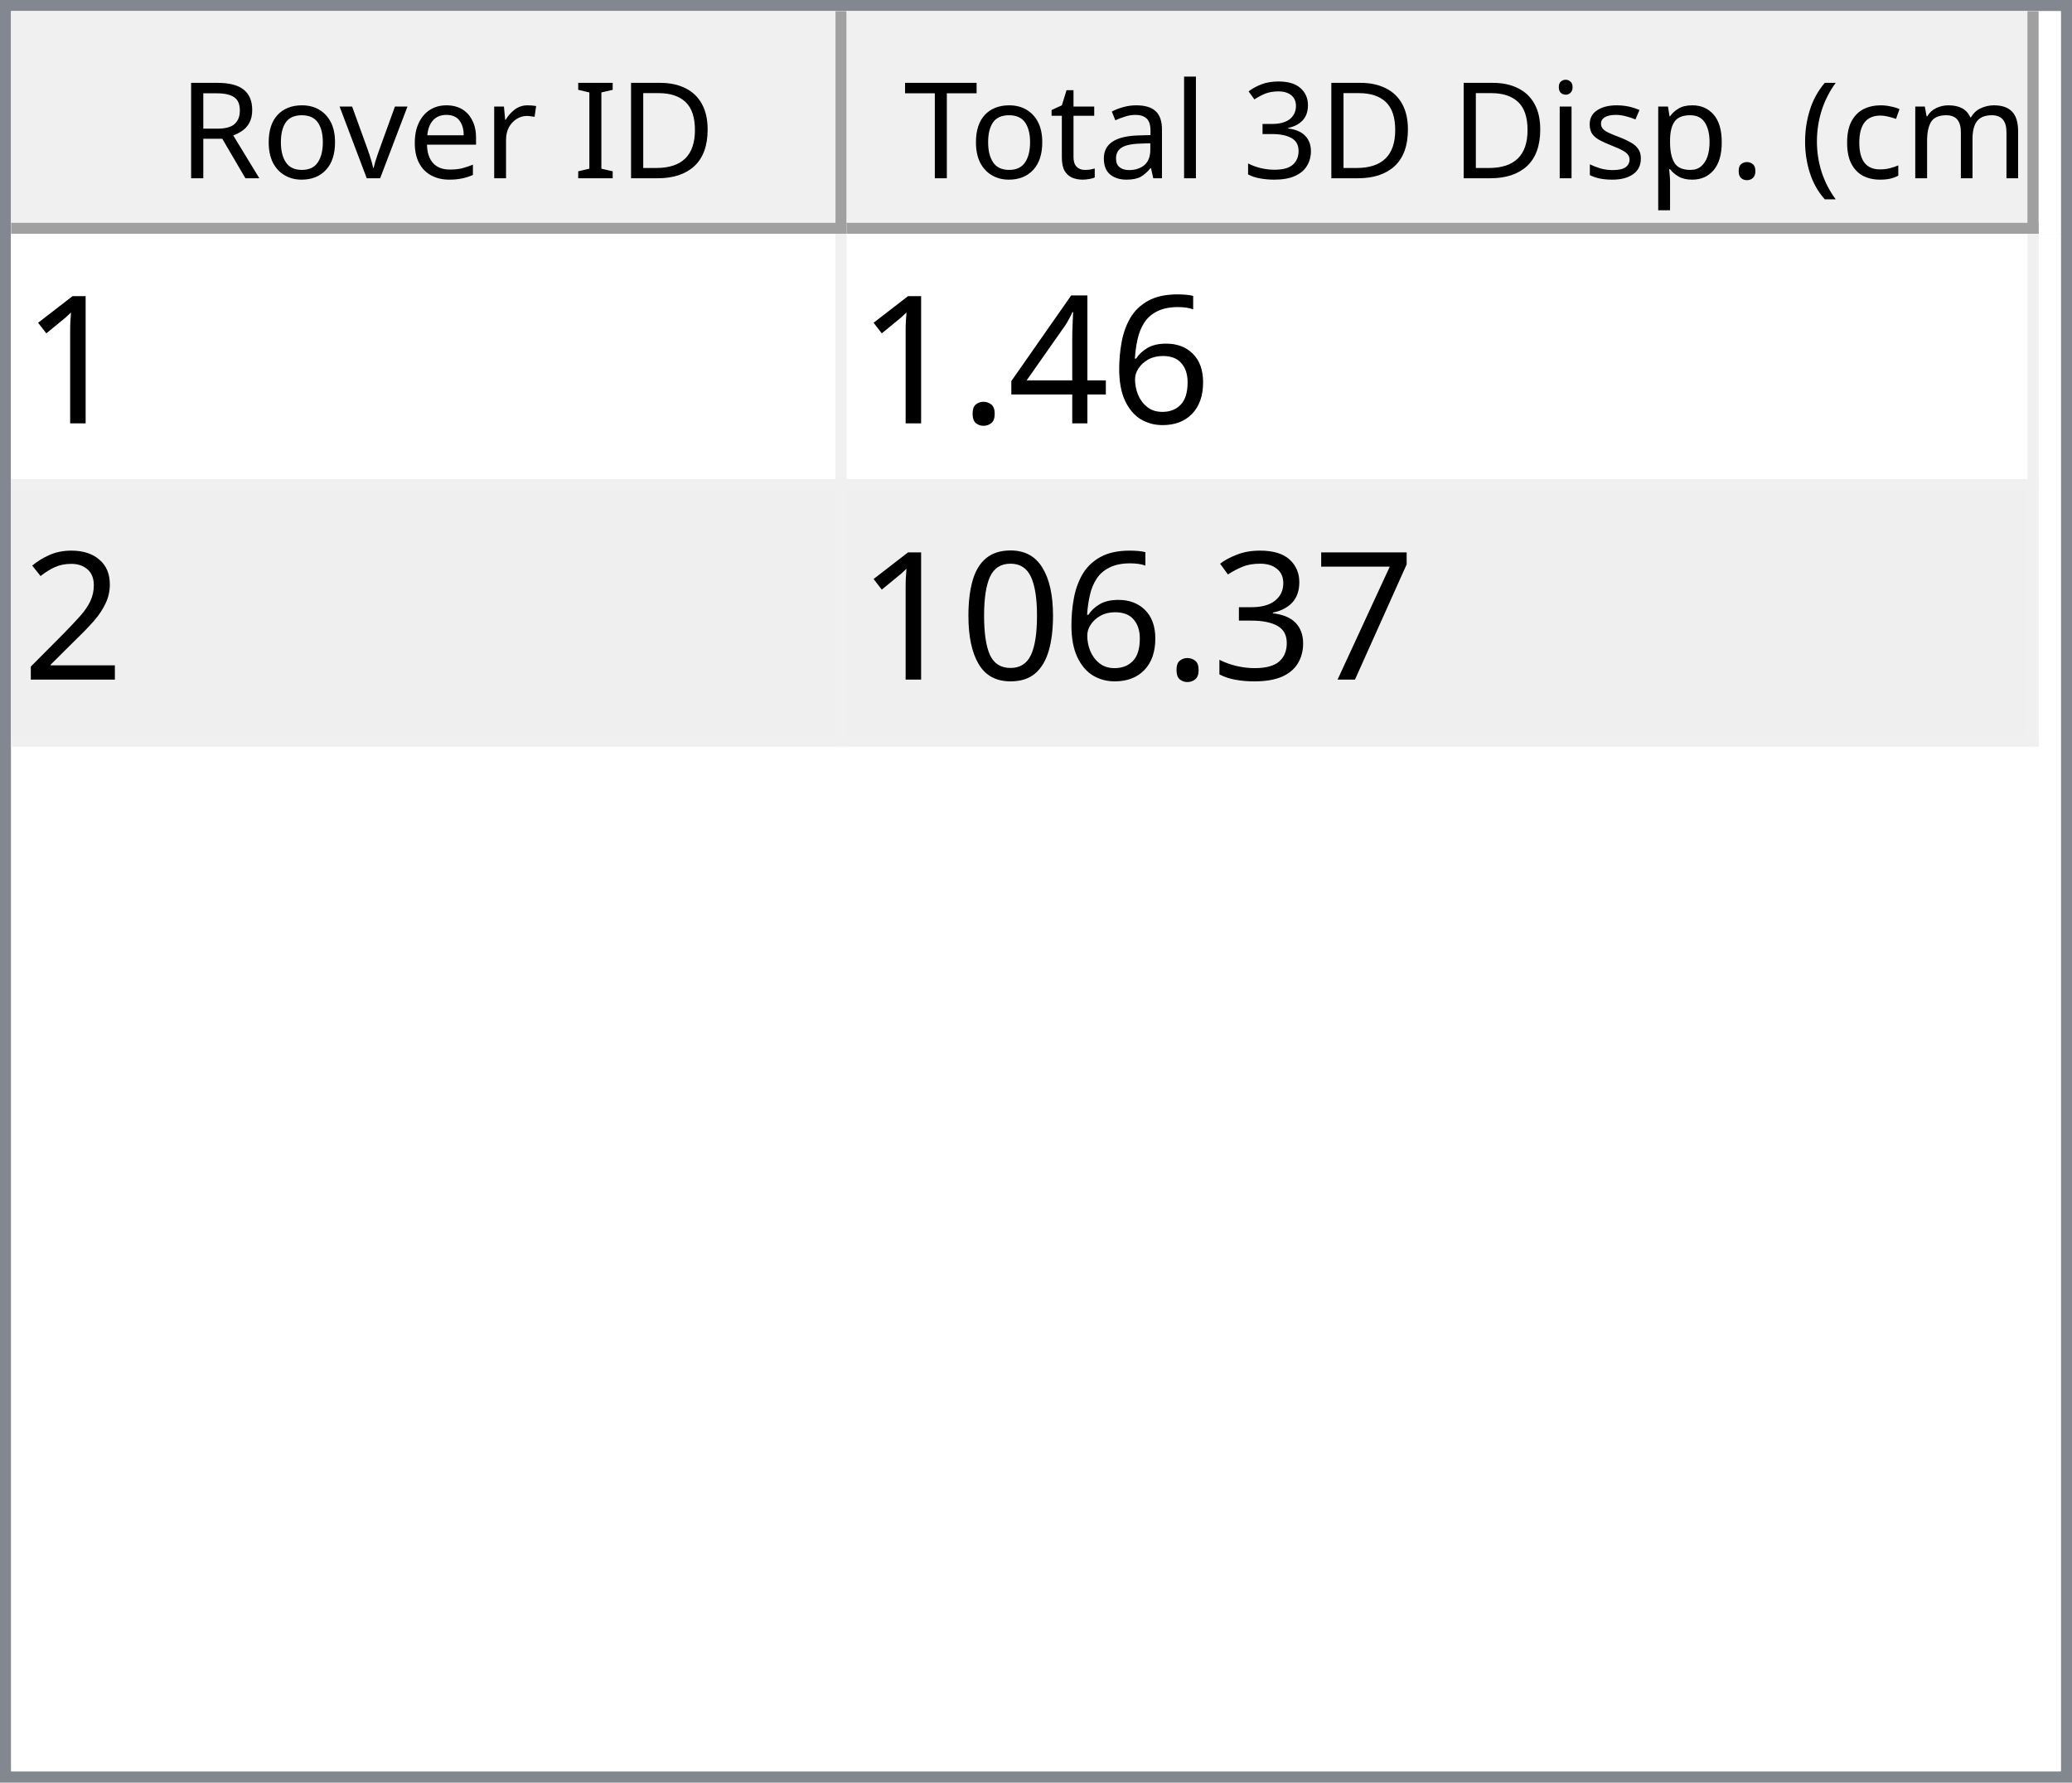
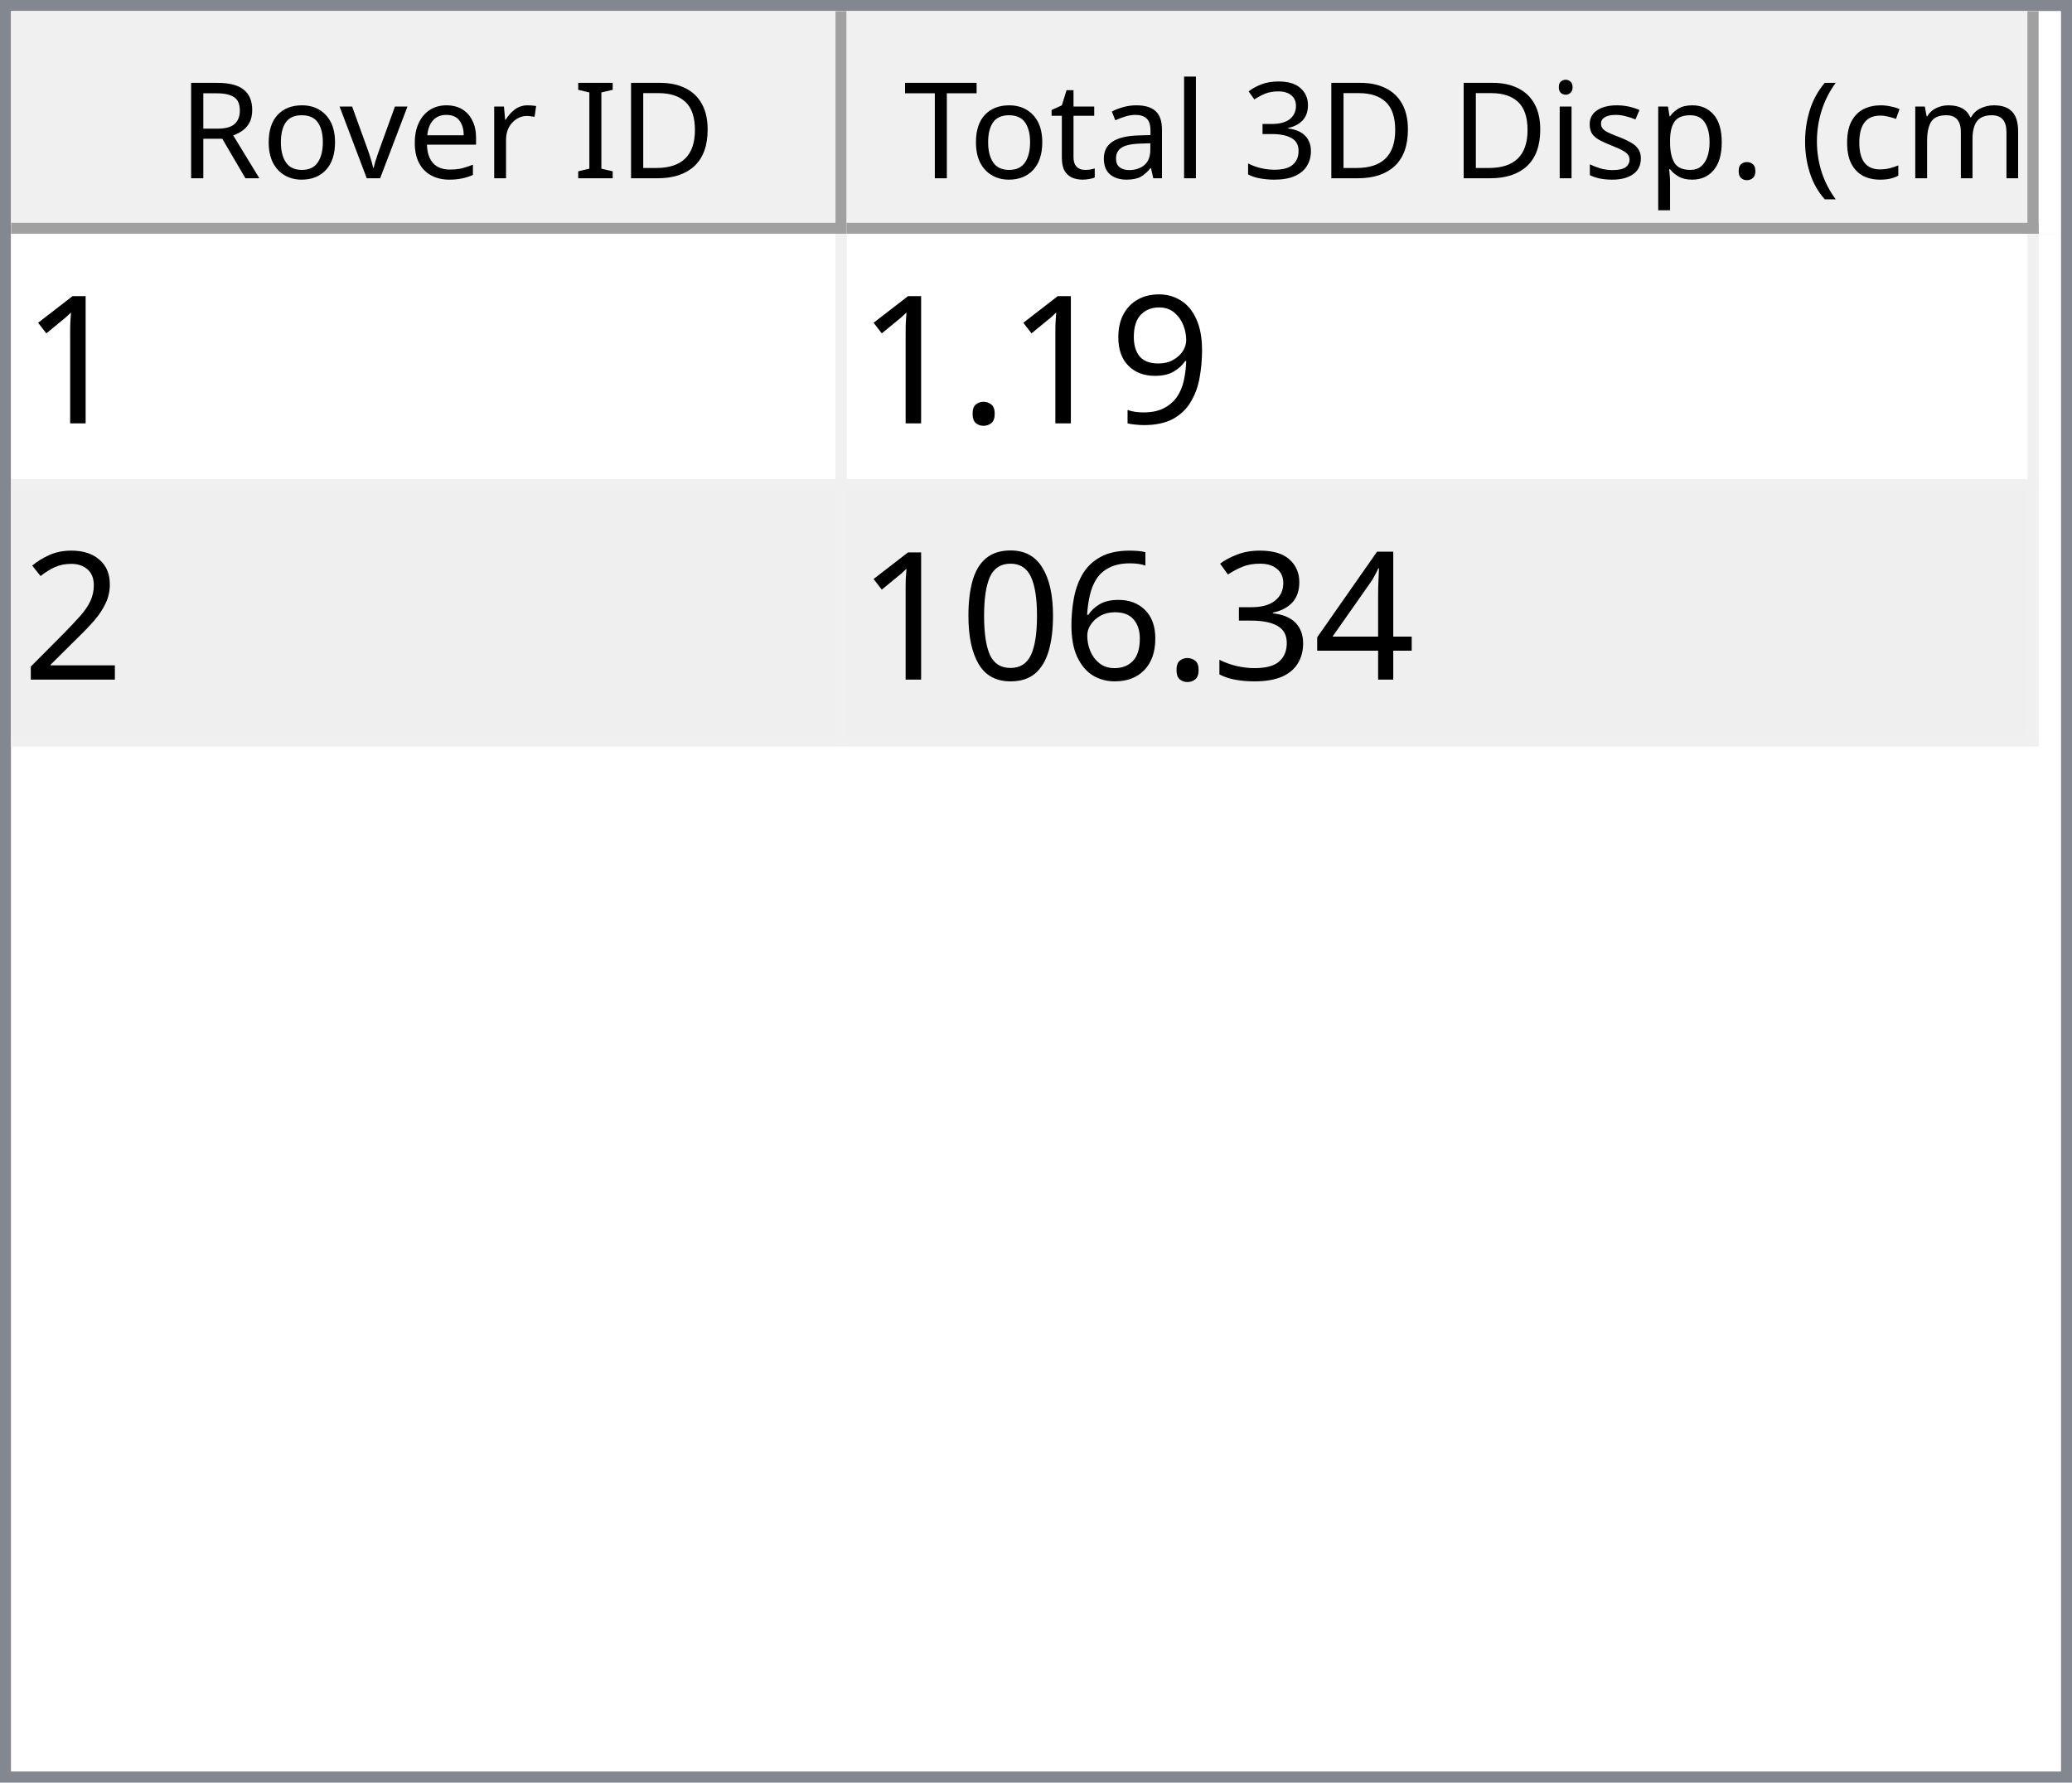
<svg xmlns="http://www.w3.org/2000/svg" style="fill-opacity:1; color-rendering:auto; color-interpolation:auto; text-rendering:auto; stroke:black; stroke-linecap:square; stroke-miterlimit:10; shape-rendering:auto; stroke-opacity:1; fill:black; stroke-dasharray:none; font-weight:normal; stroke-width:1; font-family:'Dialog'; font-style:normal; stroke-linejoin:miter; font-size:12px; stroke-dashoffset:0; image-rendering:auto;" width="186" height="160">
  <defs id="genericDefs" />
  <g>
    <defs id="defs1">
      <clipPath clipPathUnits="userSpaceOnUse" id="clipPath1">
        <path d="M0 0 L186 0 L186 160 L0 160 L0 0 Z" />
      </clipPath>
      <clipPath clipPathUnits="userSpaceOnUse" id="clipPath2">
        <path d="M0 0 L0 160 L186 160 L186 0 Z" />
      </clipPath>
      <clipPath clipPathUnits="userSpaceOnUse" id="clipPath3">
        <path d="M0 0 L0 20 L184 20 L184 0 Z" />
      </clipPath>
      <clipPath clipPathUnits="userSpaceOnUse" id="clipPath4">
        <path d="M0 0 L0 20 L75 20 L75 0 Z" />
      </clipPath>
      <clipPath clipPathUnits="userSpaceOnUse" id="clipPath5">
        <path d="M1 1 L1 19 L74 19 L74 1 Z" />
      </clipPath>
      <clipPath clipPathUnits="userSpaceOnUse" id="clipPath6">
        <path d="M0 0 L0 18 L73 18 L73 0 Z" />
      </clipPath>
      <clipPath clipPathUnits="userSpaceOnUse" id="clipPath7">
        <path d="M-0.5 -0.5 L-0.5 19.5 L74.5 19.5 L74.5 -0.5 Z" />
      </clipPath>
      <clipPath clipPathUnits="userSpaceOnUse" id="clipPath8">
        <path d="M0 0 L0 20 L107 20 L107 0 Z" />
      </clipPath>
      <clipPath clipPathUnits="userSpaceOnUse" id="clipPath9">
        <path d="M1 1 L1 19 L106 19 L106 1 Z" />
      </clipPath>
      <clipPath clipPathUnits="userSpaceOnUse" id="clipPath10">
        <path d="M0 0 L0 18 L105 18 L105 0 Z" />
      </clipPath>
      <clipPath clipPathUnits="userSpaceOnUse" id="clipPath11">
        <path d="M-0.5 -0.5 L-0.5 19.5 L106.5 19.5 L106.5 -0.5 Z" />
      </clipPath>
      <clipPath clipPathUnits="userSpaceOnUse" id="clipPath12">
        <path d="M0 0 L0 138 L184 138 L184 0 Z" />
      </clipPath>
      <clipPath clipPathUnits="userSpaceOnUse" id="clipPath13">
        <path d="M0 0 L0 46 L182 46 L182 0 Z" />
      </clipPath>
      <clipPath clipPathUnits="userSpaceOnUse" id="clipPath14">
        <path d="M-0.5 -0.5 L-0.5 45.5 L181.5 45.5 L181.5 -0.5 Z" />
      </clipPath>
      <clipPath clipPathUnits="userSpaceOnUse" id="clipPath15">
        <path d="M0 0 L0 22 L74 22 L74 0 Z" />
      </clipPath>
      <clipPath clipPathUnits="userSpaceOnUse" id="clipPath16">
        <path d="M0 0 L0 22 L106 22 L106 0 Z" />
      </clipPath>
      <font horiz-adv-x="64.551" id="font1">
        <font-face ascent="107.91" descent="25.098" units-per-em="100" style="font-style:normal; font-family:Segoe UI; font-weight:normal;" />
        <missing-glyph horiz-adv-x="64.551" d="M8.109 0 L8.109 68.266 L56.453 68.266 L56.453 0 L8.109 0 ZM15.328 7.234 L49.219 7.234 L49.219 61.031 L15.328 61.031 L15.328 7.234 Z" />
        <glyph unicode="D" horiz-adv-x="70.117" d="M9.188 0 L9.188 70.016 L28.516 70.016 Q65.531 70.016 65.531 35.891 Q65.531 19.672 55.25 9.836 Q44.969 0 27.734 0 L9.188 0 ZM17.391 62.594 L17.391 7.422 L27.828 7.422 Q41.609 7.422 49.273 14.797 Q56.938 22.172 56.938 35.688 Q56.938 62.594 28.328 62.594 L17.391 62.594 Z" />
        <glyph unicode="I" horiz-adv-x="26.611" d="M17.391 0 L9.188 0 L9.188 70.016 L17.391 70.016 L17.391 0 Z" />
        <glyph unicode=" " horiz-adv-x="27.393" d="" />
        <glyph unicode="r" horiz-adv-x="34.766" d="M34.188 41.891 Q32.078 43.5 28.125 43.5 Q23 43.5 19.555 38.672 Q16.109 33.844 16.109 25.484 L16.109 0 L8.109 0 L8.109 50 L16.109 50 L16.109 39.703 L16.312 39.703 Q18.016 44.969 21.531 47.922 Q25.047 50.875 29.391 50.875 Q32.516 50.875 34.188 50.203 L34.188 41.891 Z" />
        <glyph unicode="e" horiz-adv-x="52.295" d="M48.297 23 L12.984 23 Q13.188 14.656 17.484 10.109 Q21.781 5.562 29.297 5.562 Q37.75 5.562 44.828 11.141 L44.828 3.609 Q38.234 -1.172 27.391 -1.172 Q16.797 -1.172 10.742 5.641 Q4.688 12.453 4.688 24.812 Q4.688 36.469 11.305 43.82 Q17.922 51.172 27.734 51.172 Q37.547 51.172 42.922 44.828 Q48.297 38.484 48.297 27.203 L48.297 23 ZM40.094 29.781 Q40.047 36.719 36.75 40.578 Q33.453 44.438 27.594 44.438 Q21.922 44.438 17.969 40.383 Q14.016 36.328 13.094 29.781 L40.094 29.781 Z" />
        <glyph unicode="v" horiz-adv-x="47.9" d="M47.406 50 L27.484 0 L19.625 0 L0.688 50 L9.469 50 L22.172 13.672 Q23.578 9.672 23.922 6.688 L24.125 6.688 Q24.609 10.453 25.688 13.484 L38.969 50 L47.406 50 Z" />
        <glyph unicode="o" horiz-adv-x="58.594" d="M29 -1.172 Q17.922 -1.172 11.305 5.836 Q4.688 12.844 4.688 24.422 Q4.688 37.016 11.57 44.094 Q18.453 51.172 30.172 51.172 Q41.359 51.172 47.633 44.289 Q53.906 37.406 53.906 25.203 Q53.906 13.234 47.141 6.031 Q40.375 -1.172 29 -1.172 ZM29.594 44.438 Q21.875 44.438 17.383 39.188 Q12.891 33.938 12.891 24.703 Q12.891 15.828 17.43 10.695 Q21.969 5.562 29.594 5.562 Q37.359 5.562 41.531 10.594 Q45.703 15.625 45.703 24.906 Q45.703 34.281 41.531 39.359 Q37.359 44.438 29.594 44.438 Z" />
        <glyph unicode="R" horiz-adv-x="59.814" d="M59.375 0 L49.609 0 L37.891 19.625 Q36.281 22.359 34.766 24.289 Q33.25 26.219 31.664 27.438 Q30.078 28.656 28.25 29.219 Q26.422 29.781 24.125 29.781 L17.391 29.781 L17.391 0 L9.188 0 L9.188 70.016 L30.078 70.016 Q34.672 70.016 38.555 68.867 Q42.438 67.719 45.289 65.375 Q48.141 63.031 49.758 59.547 Q51.375 56.062 51.375 51.375 Q51.375 47.703 50.273 44.656 Q49.172 41.609 47.148 39.211 Q45.125 36.812 42.266 35.133 Q39.406 33.453 35.844 32.516 L35.844 32.328 Q37.594 31.547 38.891 30.547 Q40.188 29.547 41.359 28.18 Q42.531 26.812 43.68 25.078 Q44.828 23.344 46.234 21.047 L59.375 0 ZM17.391 62.594 L17.391 37.203 L28.516 37.203 Q31.594 37.203 34.203 38.133 Q36.812 39.062 38.719 40.797 Q40.625 42.531 41.703 45.047 Q42.781 47.562 42.781 50.688 Q42.781 56.297 39.141 59.445 Q35.5 62.594 28.609 62.594 L17.391 62.594 Z" />
        <glyph unicode=")" horiz-adv-x="30.176" d="M8.297 -15.922 L1.172 -15.922 Q16.406 2.344 16.406 26.812 Q16.406 51.469 1.078 70.016 L8.297 70.016 Q23.531 52.156 23.531 26.703 Q23.531 1.375 8.297 -15.922 Z" />
        <glyph unicode="m" horiz-adv-x="86.133" d="M79.109 0 L71.094 0 L71.094 28.719 Q71.094 37.016 68.531 40.727 Q65.969 44.438 59.906 44.438 Q54.781 44.438 51.195 39.75 Q47.609 35.062 47.609 28.516 L47.609 0 L39.594 0 L39.594 29.688 Q39.594 44.438 28.219 44.438 Q22.953 44.438 19.531 40.016 Q16.109 35.594 16.109 28.516 L16.109 0 L8.109 0 L8.109 50 L16.109 50 L16.109 42.094 L16.312 42.094 Q21.625 51.172 31.844 51.172 Q36.969 51.172 40.773 48.312 Q44.578 45.453 46 40.828 Q51.562 51.172 62.594 51.172 Q79.109 51.172 79.109 30.812 L79.109 0 Z" />
        <glyph unicode="c" horiz-adv-x="46.191" d="M42.188 2.297 Q36.422 -1.172 28.516 -1.172 Q17.828 -1.172 11.258 5.789 Q4.688 12.75 4.688 23.828 Q4.688 36.188 11.766 43.68 Q18.844 51.172 30.672 51.172 Q37.25 51.172 42.281 48.734 L42.281 40.531 Q36.719 44.438 30.375 44.438 Q22.703 44.438 17.797 38.945 Q12.891 33.453 12.891 24.516 Q12.891 15.719 17.508 10.641 Q22.125 5.562 29.891 5.562 Q36.422 5.562 42.188 9.906 L42.188 2.297 Z" />
        <glyph unicode="(" horiz-adv-x="30.176" d="M29.109 -15.922 L21.969 -15.922 Q6.844 1.375 6.844 26.703 Q6.844 52.156 21.969 70.016 L29.203 70.016 Q13.875 51.469 13.875 26.812 Q13.875 2.344 29.109 -15.922 Z" />
        <glyph unicode="." horiz-adv-x="21.68" d="M10.891 -1.078 Q8.641 -1.078 7.055 0.539 Q5.469 2.156 5.469 4.391 Q5.469 6.641 7.055 8.273 Q8.641 9.906 10.891 9.906 Q13.188 9.906 14.797 8.273 Q16.406 6.641 16.406 4.391 Q16.406 2.156 14.797 0.539 Q13.188 -1.078 10.891 -1.078 Z" />
        <glyph unicode="p" horiz-adv-x="58.789" d="M16.312 7.234 L16.109 7.234 L16.109 -23 L8.109 -23 L8.109 50 L16.109 50 L16.109 41.219 L16.312 41.219 Q22.219 51.172 33.594 51.172 Q43.266 51.172 48.688 44.461 Q54.109 37.75 54.109 26.469 Q54.109 13.922 48 6.375 Q41.891 -1.172 31.297 -1.172 Q21.578 -1.172 16.312 7.234 ZM16.109 27.391 L16.109 20.406 Q16.109 14.203 20.141 9.883 Q24.172 5.562 30.375 5.562 Q37.641 5.562 41.773 11.133 Q45.906 16.703 45.906 26.609 Q45.906 34.969 42.047 39.703 Q38.188 44.438 31.594 44.438 Q24.609 44.438 20.359 39.578 Q16.109 34.719 16.109 27.391 Z" />
        <glyph unicode="s" horiz-adv-x="42.432" d="M5.078 1.812 L5.078 10.406 Q11.625 5.562 19.484 5.562 Q30.031 5.562 30.031 12.594 Q30.031 14.594 29.125 15.992 Q28.219 17.391 26.68 18.461 Q25.141 19.531 23.07 20.383 Q21 21.234 18.609 22.172 Q15.281 23.484 12.766 24.828 Q10.25 26.172 8.57 27.859 Q6.891 29.547 6.031 31.695 Q5.172 33.844 5.172 36.719 Q5.172 40.234 6.789 42.945 Q8.406 45.656 11.086 47.484 Q13.766 49.312 17.211 50.242 Q20.656 51.172 24.312 51.172 Q30.812 51.172 35.938 48.922 L35.938 40.828 Q30.422 44.438 23.25 44.438 Q21 44.438 19.195 43.922 Q17.391 43.406 16.094 42.477 Q14.797 41.547 14.086 40.258 Q13.375 38.969 13.375 37.406 Q13.375 35.453 14.086 34.133 Q14.797 32.812 16.164 31.789 Q17.531 30.766 19.484 29.938 Q21.438 29.109 23.922 28.125 Q27.25 26.859 29.883 25.516 Q32.516 24.172 34.375 22.484 Q36.234 20.797 37.234 18.602 Q38.234 16.406 38.234 13.375 Q38.234 9.672 36.602 6.938 Q34.969 4.203 32.234 2.398 Q29.5 0.594 25.93 -0.289 Q22.359 -1.172 18.453 -1.172 Q10.75 -1.172 5.078 1.812 Z" />
        <glyph unicode="i" horiz-adv-x="24.219" d="M12.203 62.703 Q10.062 62.703 8.547 64.164 Q7.031 65.625 7.031 67.875 Q7.031 70.125 8.547 71.609 Q10.062 73.094 12.203 73.094 Q14.406 73.094 15.945 71.609 Q17.484 70.125 17.484 67.875 Q17.484 65.719 15.945 64.211 Q14.406 62.703 12.203 62.703 ZM16.109 0 L8.109 0 L8.109 50 L16.109 50 L16.109 0 Z" />
        <glyph unicode="3" horiz-adv-x="53.906" d="M46.531 19.828 Q46.531 15.094 44.75 11.211 Q42.969 7.328 39.719 4.57 Q36.469 1.812 31.93 0.297 Q27.391 -1.219 21.922 -1.219 Q11.922 -1.219 6 2.594 L6 11.188 Q13.094 5.609 22.219 5.609 Q25.875 5.609 28.828 6.539 Q31.781 7.469 33.906 9.227 Q36.031 10.984 37.18 13.477 Q38.328 15.969 38.328 19.094 Q38.328 32.812 18.797 32.812 L12.984 32.812 L12.984 39.594 L18.5 39.594 Q35.797 39.594 35.797 52.484 Q35.797 64.406 22.609 64.406 Q15.188 64.406 8.688 59.422 L8.688 67.188 Q15.375 71.188 24.609 71.188 Q29 71.188 32.57 69.969 Q36.141 68.75 38.68 66.555 Q41.219 64.359 42.609 61.281 Q44 58.203 44 54.5 Q44 40.672 30.031 36.719 L30.031 36.531 Q33.594 36.141 36.625 34.797 Q39.656 33.453 41.852 31.305 Q44.047 29.156 45.289 26.25 Q46.531 23.344 46.531 19.828 Z" />
        <glyph unicode="l" horiz-adv-x="24.219" d="M16.109 0 L8.109 0 L8.109 74.031 L16.109 74.031 L16.109 0 Z" />
        <glyph unicode="a" horiz-adv-x="50.879" d="M43.891 0 L35.891 0 L35.891 7.812 L35.688 7.812 Q30.469 -1.172 20.312 -1.172 Q12.844 -1.172 8.617 2.781 Q4.391 6.734 4.391 13.281 Q4.391 27.297 20.906 29.594 L35.891 31.688 Q35.891 44.438 25.594 44.438 Q16.547 44.438 9.281 38.281 L9.281 46.484 Q16.656 51.172 26.266 51.172 Q43.891 51.172 43.891 32.516 L43.891 0 ZM35.891 25.297 L23.828 23.641 Q18.266 22.859 15.43 20.875 Q12.594 18.891 12.594 13.875 Q12.594 10.203 15.211 7.883 Q17.828 5.562 22.172 5.562 Q28.125 5.562 32.008 9.742 Q35.891 13.922 35.891 20.312 L35.891 25.297 Z" />
        <glyph unicode="t" horiz-adv-x="33.887" d="M31.297 0.484 Q28.469 -1.078 23.828 -1.078 Q10.688 -1.078 10.688 13.578 L10.688 43.172 L2.094 43.172 L2.094 50 L10.688 50 L10.688 62.203 L18.703 64.797 L18.703 50 L31.297 50 L31.297 43.172 L18.703 43.172 L18.703 14.984 Q18.703 9.969 20.414 7.82 Q22.125 5.672 26.078 5.672 Q29.109 5.672 31.297 7.328 L31.297 0.484 Z" />
        <glyph unicode="T" horiz-adv-x="52.393" d="M50.594 62.594 L30.375 62.594 L30.375 0 L22.172 0 L22.172 62.594 L2 62.594 L2 70.016 L50.594 70.016 L50.594 62.594 Z" />
      </font>
      <font horiz-adv-x="75.0" id="font2">
        <font-face ascent="100.537" descent="21.973" units-per-em="100" style="font-style:normal; font-family:sans-serif; font-weight:normal;" />
        <missing-glyph horiz-adv-x="75.0" d="M12.5 0 L12.5 62.5 L62.5 62.5 L62.5 0 L12.5 0 ZM14.062 1.562 L60.938 1.562 L60.938 60.938 L14.062 60.938 L14.062 1.562 Z" />
        <glyph unicode="1" horiz-adv-x="55.615" d="M37.25 0 L28.469 0 L28.469 56 Q25.297 52.984 20.141 49.953 Q14.984 46.922 10.891 45.406 L10.891 53.906 Q18.266 57.375 23.781 62.305 Q29.297 67.234 31.594 71.875 L37.25 71.875 L37.25 0 Z" />
-         <glyph unicode="6" horiz-adv-x="55.615" d="M49.75 54.047 L41.016 53.375 Q39.844 58.547 37.703 60.891 Q34.125 64.656 28.906 64.656 Q24.703 64.656 21.531 62.312 Q17.391 59.281 14.992 53.469 Q12.594 47.656 12.5 36.922 Q15.672 41.75 20.266 44.094 Q24.859 46.438 29.891 46.438 Q38.672 46.438 44.852 39.969 Q51.031 33.5 51.031 23.25 Q51.031 16.5 48.125 10.719 Q45.219 4.938 40.141 1.859 Q35.062 -1.219 28.609 -1.219 Q17.625 -1.219 10.695 6.859 Q3.766 14.938 3.766 33.5 Q3.766 54.25 11.422 63.672 Q18.109 71.875 29.438 71.875 Q37.891 71.875 43.289 67.141 Q48.688 62.406 49.75 54.047 ZM13.875 23.188 Q13.875 18.656 15.797 14.508 Q17.719 10.359 21.188 8.18 Q24.656 6 28.469 6 Q34.031 6 38.039 10.492 Q42.047 14.984 42.047 22.703 Q42.047 30.125 38.086 34.398 Q34.125 38.672 28.125 38.672 Q22.172 38.672 18.023 34.398 Q13.875 30.125 13.875 23.188 Z" />
-         <glyph unicode="4" horiz-adv-x="55.615" d="M32.328 0 L32.328 17.141 L1.266 17.141 L1.266 25.203 L33.938 71.578 L41.109 71.578 L41.109 25.203 L50.781 25.203 L50.781 17.141 L41.109 17.141 L41.109 0 L32.328 0 ZM32.328 25.203 L32.328 57.469 L9.906 25.203 L32.328 25.203 Z" />
+         <glyph unicode="9" horiz-adv-x="55.615" d="M5.469 16.547 L13.922 17.328 Q14.984 11.375 18.016 8.688 Q21.047 6 25.781 6 Q29.828 6 32.883 7.859 Q35.938 9.719 37.891 12.82 Q39.844 15.922 41.164 21.195 Q42.484 26.469 42.484 31.938 Q42.484 32.516 42.438 33.688 Q39.797 29.5 35.234 26.883 Q30.672 24.266 25.344 24.266 Q16.453 24.266 10.305 30.711 Q4.156 37.156 4.156 47.703 Q4.156 58.594 10.578 65.234 Q17 71.875 26.656 71.875 Q33.641 71.875 39.43 68.117 Q45.219 64.359 48.219 57.398 Q51.219 50.438 51.219 37.25 Q51.219 23.531 48.242 15.406 Q45.266 7.281 39.383 3.031 Q33.5 -1.219 25.594 -1.219 Q17.188 -1.219 11.867 3.445 Q6.547 8.109 5.469 16.547 ZM41.453 48.141 Q41.453 55.719 37.43 60.156 Q33.406 64.594 27.734 64.594 Q21.875 64.594 17.531 59.812 Q13.188 55.031 13.188 47.406 Q13.188 40.578 17.312 36.305 Q21.438 32.031 27.484 32.031 Q33.594 32.031 37.523 36.305 Q41.453 40.578 41.453 48.141 Z" />
        <glyph unicode="." horiz-adv-x="27.783" d="M9.078 0 L9.078 10.016 L19.094 10.016 L19.094 0 L9.078 0 Z" />
        <glyph unicode="2" horiz-adv-x="55.615" d="M50.344 8.453 L50.344 0 L3.031 0 Q2.938 3.172 4.047 6.109 Q5.859 10.938 9.836 15.625 Q13.812 20.312 21.344 26.469 Q33.016 36.031 37.117 41.625 Q41.219 47.219 41.219 52.203 Q41.219 57.422 37.477 61.008 Q33.734 64.594 27.734 64.594 Q21.391 64.594 17.578 60.789 Q13.766 56.984 13.719 50.25 L4.688 51.172 Q5.609 61.281 11.664 66.578 Q17.719 71.875 27.938 71.875 Q38.234 71.875 44.242 66.164 Q50.25 60.453 50.25 52 Q50.25 47.703 48.492 43.555 Q46.734 39.406 42.656 34.812 Q38.578 30.219 29.109 22.219 Q21.188 15.578 18.945 13.211 Q16.703 10.844 15.234 8.453 L50.344 8.453 Z" />
-         <glyph unicode="7" horiz-adv-x="55.615" d="M4.734 62.203 L4.734 70.656 L51.078 70.656 L51.078 63.812 Q44.234 56.547 37.523 44.484 Q30.812 32.422 27.156 19.672 Q24.516 10.688 23.781 0 L14.75 0 Q14.891 8.453 18.062 20.414 Q21.234 32.375 27.172 43.484 Q33.109 54.594 39.797 62.203 L4.734 62.203 Z" />
+         <glyph unicode="4" horiz-adv-x="55.615" d="M32.328 0 L32.328 17.141 L1.266 17.141 L1.266 25.203 L33.938 71.578 L41.109 71.578 L41.109 25.203 L50.781 25.203 L50.781 17.141 L41.109 17.141 L41.109 0 L32.328 0 ZM32.328 25.203 L32.328 57.469 L9.906 25.203 L32.328 25.203 Z" />
        <glyph unicode="3" horiz-adv-x="55.615" d="M4.203 18.891 L12.984 20.062 Q14.5 12.594 18.141 9.297 Q21.781 6 27 6 Q33.203 6 37.477 10.297 Q41.75 14.594 41.75 20.953 Q41.75 27 37.797 30.93 Q33.844 34.859 27.734 34.859 Q25.25 34.859 21.531 33.891 L22.516 41.609 Q23.391 41.5 23.922 41.5 Q29.547 41.5 34.039 44.43 Q38.531 47.359 38.531 53.469 Q38.531 58.297 35.258 61.477 Q31.984 64.656 26.812 64.656 Q21.688 64.656 18.266 61.43 Q14.844 58.203 13.875 51.766 L5.078 53.328 Q6.688 62.156 12.398 67.016 Q18.109 71.875 26.609 71.875 Q32.469 71.875 37.398 69.359 Q42.328 66.844 44.945 62.5 Q47.562 58.156 47.562 53.266 Q47.562 48.641 45.07 44.828 Q42.578 41.016 37.703 38.766 Q44.047 37.312 47.562 32.695 Q51.078 28.078 51.078 21.141 Q51.078 11.766 44.242 5.25 Q37.406 -1.266 26.953 -1.266 Q17.531 -1.266 11.305 4.352 Q5.078 9.969 4.203 18.891 Z" />
+         <glyph unicode="6" horiz-adv-x="55.615" d="M49.75 54.047 L41.016 53.375 Q39.844 58.547 37.703 60.891 Q34.125 64.656 28.906 64.656 Q24.703 64.656 21.531 62.312 Q17.391 59.281 14.992 53.469 Q12.594 47.656 12.5 36.922 Q15.672 41.75 20.266 44.094 Q24.859 46.438 29.891 46.438 Q38.672 46.438 44.852 39.969 Q51.031 33.5 51.031 23.25 Q51.031 16.5 48.125 10.719 Q45.219 4.938 40.141 1.859 Q35.062 -1.219 28.609 -1.219 Q17.625 -1.219 10.695 6.859 Q3.766 14.938 3.766 33.5 Q3.766 54.25 11.422 63.672 Q18.109 71.875 29.438 71.875 Q37.891 71.875 43.289 67.141 Q48.688 62.406 49.75 54.047 ZM13.875 23.188 Q13.875 18.656 15.797 14.508 Q17.719 10.359 21.188 8.18 Q24.656 6 28.469 6 Q34.031 6 38.039 10.492 Q42.047 14.984 42.047 22.703 Q42.047 30.125 38.086 34.398 Q34.125 38.672 28.125 38.672 Q22.172 38.672 18.023 34.398 Q13.875 30.125 13.875 23.188 Z" />
        <glyph unicode="0" horiz-adv-x="55.615" d="M4.156 35.297 Q4.156 48 6.766 55.742 Q9.375 63.484 14.523 67.68 Q19.672 71.875 27.484 71.875 Q33.25 71.875 37.594 69.555 Q41.938 67.234 44.773 62.867 Q47.609 58.5 49.219 52.227 Q50.828 45.953 50.828 35.297 Q50.828 22.703 48.242 14.969 Q45.656 7.234 40.508 3.008 Q35.359 -1.219 27.484 -1.219 Q17.141 -1.219 11.234 6.203 Q4.156 15.141 4.156 35.297 ZM13.188 35.297 Q13.188 17.672 17.312 11.836 Q21.438 6 27.484 6 Q33.547 6 37.672 11.859 Q41.797 17.719 41.797 35.297 Q41.797 52.984 37.672 58.789 Q33.547 64.594 27.391 64.594 Q21.344 64.594 17.719 59.469 Q13.188 52.938 13.188 35.297 Z" />
      </font>
    </defs>
    <g style="fill:white; stroke:white;">
      <rect x="0" y="0" width="186" style="clip-path:url(#clipPath1); stroke:none;" height="160" />
    </g>
    <g style="fill:white; text-rendering:optimizeSpeed; color-rendering:optimizeSpeed; image-rendering:optimizeSpeed; shape-rendering:crispEdges; stroke:white; color-interpolation:sRGB;">
      <rect x="0" width="186" height="160" y="0" style="stroke:none;" />
      <path style="stroke:none;" d="M0 160 L186 160 L186 0 L0 0 Z" />
    </g>
    <g style="fill:rgb(240,240,240); font-family:'Segoe UI'; stroke:rgb(240,240,240);">
      <rect x="0" y="0" width="186" style="clip-path:url(#clipPath2); stroke:none;" height="160" />
    </g>
    <g style="fill:rgb(130,135,144); font-family:'Segoe UI'; stroke:rgb(130,135,144);">
      <path d="M0 0 L186 0 L186 160 L0 160 L0 0 ZM1 1 L185 1 L185 159 L1 159 L1 1 Z" style="fill-rule:evenodd; clip-path:url(#clipPath2); stroke:none;" />
    </g>
    <g style="fill:white; font-family:'Segoe UI'; stroke:white;" transform="translate(1,1)">
      <rect x="0" y="0" width="184" style="clip-path:url(#clipPath3); stroke:none;" height="20" />
    </g>
    <g style="fill:rgb(240,240,240); font-family:'Segoe UI'; stroke:rgb(240,240,240);" transform="translate(1,1)">
      <rect x="0" y="0" width="75" style="clip-path:url(#clipPath4); stroke:none;" height="20" />
    </g>
    <g style="font-family:'Segoe UI';" transform="translate(2,2)">
      <text x="14" xml:space="preserve" y="14" style="clip-path:url(#clipPath6); stroke:none;">Rover ID</text>
    </g>
    <g style="fill:rgb(160,160,160); font-family:'Segoe UI'; stroke:rgb(160,160,160); stroke-linejoin:bevel;" transform="translate(1.5,1.5)">
      <line x1="74" x2="74" y1="0" style="fill:none; clip-path:url(#clipPath7);" y2="19" />
    </g>
    <g style="fill:rgb(160,160,160); font-family:'Segoe UI'; stroke:rgb(160,160,160); stroke-linejoin:bevel;" transform="matrix(1,0,0,1,1,1) translate(0.5,0.5)">
      <line x1="0" x2="74" y1="19" style="fill:none; clip-path:url(#clipPath7);" y2="19" />
    </g>
    <g style="fill:rgb(240,240,240); font-family:'Segoe UI'; stroke:rgb(240,240,240);" transform="translate(76,1)">
      <rect x="0" y="0" width="107" style="clip-path:url(#clipPath8); stroke:none;" height="20" />
    </g>
    <g style="font-family:'Segoe UI';" transform="translate(77,2)">
      <text x="1" xml:space="preserve" y="14" style="clip-path:url(#clipPath10); stroke:none;"> Total 3D Disp. (cm)</text>
    </g>
    <g style="fill:rgb(160,160,160); font-family:'Segoe UI'; stroke:rgb(160,160,160); stroke-linejoin:bevel;" transform="translate(76.5,1.5)">
      <line x1="106" x2="106" y1="0" style="fill:none; clip-path:url(#clipPath11);" y2="19" />
    </g>
    <g style="fill:rgb(160,160,160); font-family:'Segoe UI'; stroke:rgb(160,160,160); stroke-linejoin:bevel;" transform="matrix(1,0,0,1,76,1) translate(0.5,0.5)">
      <line x1="0" x2="106" y1="19" style="fill:none; clip-path:url(#clipPath11);" y2="19" />
    </g>
    <g style="fill:white; font-family:'Segoe UI'; stroke:white;" transform="translate(1,21)">
      <rect x="0" y="0" width="184" style="clip-path:url(#clipPath12); stroke:none;" height="138" />
    </g>
    <g style="fill:rgb(240,240,240); font-size:16px; font-family:sans-serif; stroke:rgb(240,240,240);" transform="translate(1,21)">
      <rect x="0" y="0" width="182" style="clip-path:url(#clipPath13); stroke:none;" height="46" />
      <line transform="translate(0.5,0.5)" x1="0" x2="181" y1="22" style="clip-path:url(#clipPath14); fill:none; stroke-linejoin:bevel;" y2="22" />
    </g>
    <g transform="matrix(1,0,0,1,1,21) translate(0.5,0.5)" style="fill:rgb(240,240,240); font-size:16px; font-family:sans-serif; stroke:rgb(240,240,240); stroke-linejoin:bevel;">
      <line x1="0" x2="181" y1="45" style="fill:none; clip-path:url(#clipPath14);" y2="45" />
    </g>
    <g transform="matrix(1,0,0,1,1,21) translate(0.5,0.5)" style="fill:rgb(240,240,240); font-size:16px; font-family:sans-serif; stroke:rgb(240,240,240); stroke-linejoin:bevel;">
      <line x1="74" x2="74" y1="0" style="fill:none; clip-path:url(#clipPath14);" y2="45" />
    </g>
    <g transform="matrix(1,0,0,1,1,21) translate(0.5,0.5)" style="fill:rgb(240,240,240); font-size:16px; font-family:sans-serif; stroke:rgb(240,240,240); stroke-linejoin:bevel;">
      <line x1="181" x2="181" y1="0" style="fill:none; clip-path:url(#clipPath14);" y2="45" />
    </g>
    <g style="fill:white; font-size:16px; font-family:sans-serif; stroke:white;" transform="matrix(1,0,0,1,1,21)">
      <rect x="0" y="0" width="74" style="clip-path:url(#clipPath15); stroke:none;" height="22" />
      <text x="1" y="17" style="fill:black; clip-path:url(#clipPath15); stroke:none;" xml:space="preserve">1</text>
    </g>
    <g style="fill:white; font-size:16px; font-family:sans-serif; stroke:white;" transform="matrix(1,0,0,1,1,21) translate(75,0)">
      <rect x="0" y="0" width="106" style="clip-path:url(#clipPath16); stroke:none;" height="22" />
-       <text x="1" y="17" style="fill:black; clip-path:url(#clipPath16); stroke:none;" xml:space="preserve">1.46</text>
+       <text x="1" y="17" style="fill:black; clip-path:url(#clipPath16); stroke:none;" xml:space="preserve">1.19</text>
    </g>
    <g style="fill:rgb(239,239,239); font-size:16px; font-family:sans-serif; stroke:rgb(239,239,239);" transform="matrix(1,0,0,1,1,21) translate(0,23)">
      <rect x="0" y="0" width="74" style="clip-path:url(#clipPath15); stroke:none;" height="22" />
      <text x="1" y="17" style="fill:black; clip-path:url(#clipPath15); stroke:none;" xml:space="preserve">2</text>
    </g>
    <g style="fill:rgb(239,239,239); font-size:16px; font-family:sans-serif; stroke:rgb(239,239,239);" transform="matrix(1,0,0,1,1,21) translate(75,23)">
      <rect x="0" y="0" width="106" style="clip-path:url(#clipPath16); stroke:none;" height="22" />
-       <text x="1" y="17" style="fill:black; clip-path:url(#clipPath16); stroke:none;" xml:space="preserve">106.37</text>
+       <text x="1" y="17" style="fill:black; clip-path:url(#clipPath16); stroke:none;" xml:space="preserve">106.34</text>
    </g>
  </g>
</svg>
